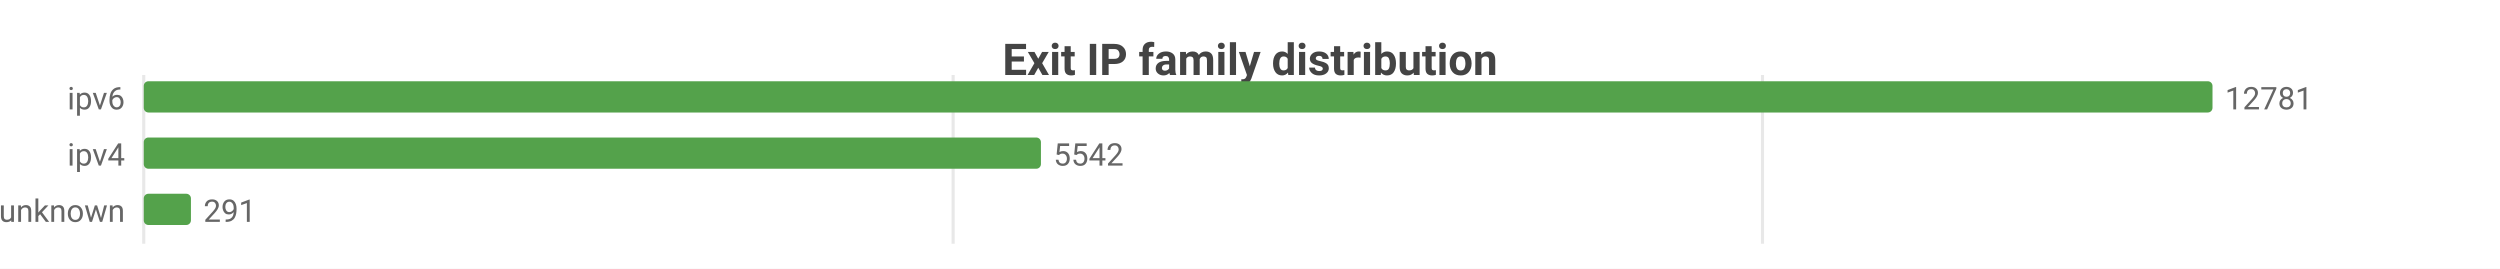
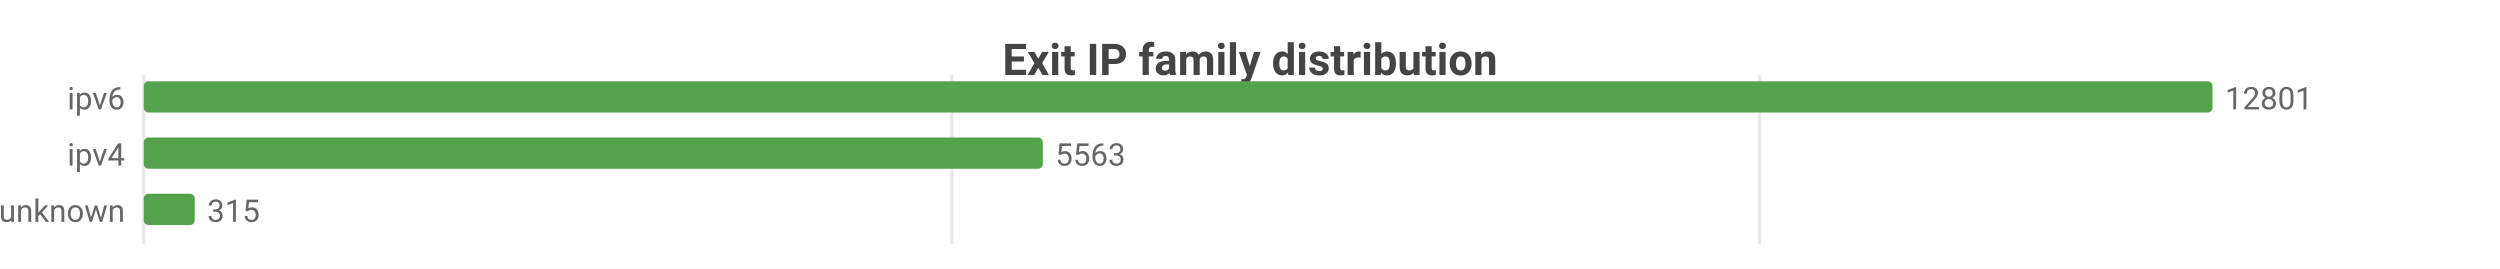
<svg xmlns="http://www.w3.org/2000/svg" width="800" height="86" viewBox="0 0 800 86">
  <rect width="800" height="86" fill="#ffffff" />
  <style>text{font-family:system-ui,-apple-system,'Segoe UI',Roboto,sans-serif}.g{stroke:#e8e8e8;stroke-width:1}.a{stroke:#999;stroke-width:1}.t{font-size:10px;fill:#666}.m{font-size:10px;text-anchor:middle;fill:#666}.e{font-size:10px;text-anchor:end;fill:#666}.l{font-size:11px;fill:#333}.tt{font-size:14px;font-weight:600;text-anchor:middle;fill:#444}.em{font-size:13px;text-anchor:middle;fill:#999}</style>
  <text class="tt" x="400.0" y="24">Exit IP family distribution</text>
  <line class="g" x1="46" y1="24" x2="46" y2="78" />
-   <line class="g" x1="305.0" y1="24" x2="305.0" y2="78" />
-   <line class="g" x1="564.0" y1="24" x2="564.0" y2="78" />
+   <line class="g" x1="304.6" y1="24" x2="304.6" y2="78" />
+   <line class="g" x1="563.1" y1="24" x2="563.1" y2="78" />
  <text class="e" x="40" y="35">ipv6</text>
  <rect x="46" y="26" width="662" height="10" fill="#54a24b" rx="1.5" />
-   <text class="t" x="712" y="35">12781</text>
+   <text class="t" x="712" y="35">12801</text>
  <text class="e" x="40" y="53">ipv4</text>
-   <rect x="46" y="44" width="287.1" height="10" fill="#54a24b" rx="1.5" />
-   <text class="t" x="337.1" y="53">5542</text>
+   <rect x="46" y="44" width="287.7" height="10" fill="#54a24b" rx="1.5" />
+   <text class="t" x="337.7" y="53">5563</text>
  <text class="e" x="40" y="71">unknown</text>
-   <rect x="46" y="62" width="15.1" height="10" fill="#54a24b" rx="1.5" />
-   <text class="t" x="65.1" y="71">291</text>
+   <rect x="46" y="62" width="16.3" height="10" fill="#54a24b" rx="1.5" />
+   <text class="t" x="66.3" y="71">315</text>
</svg>
